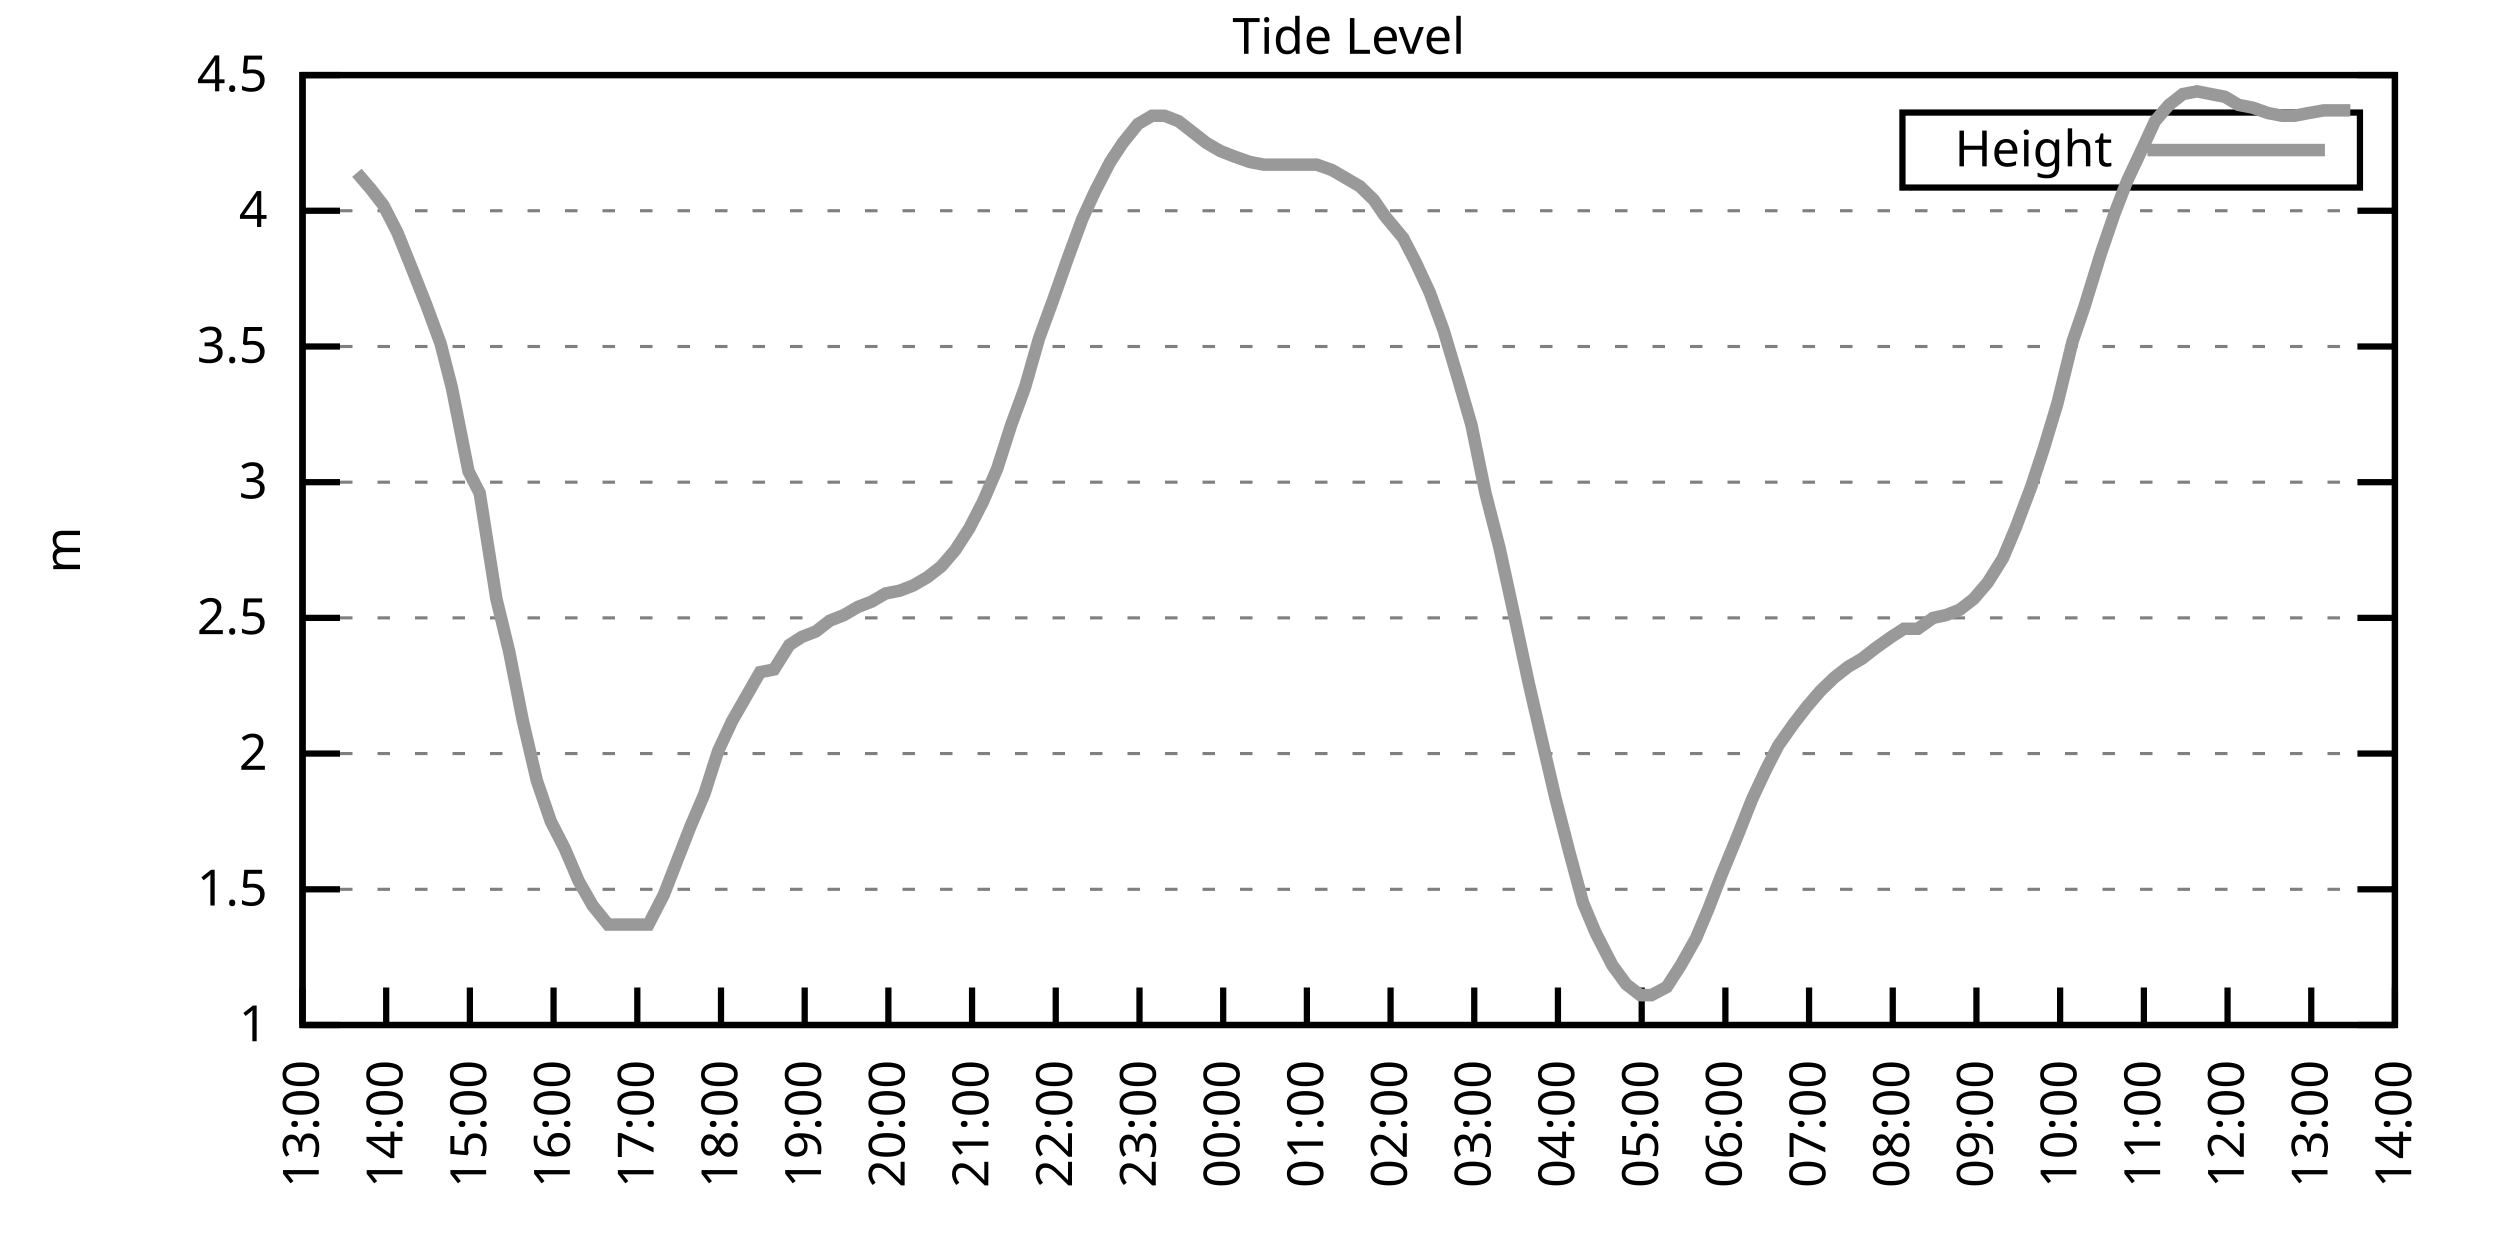
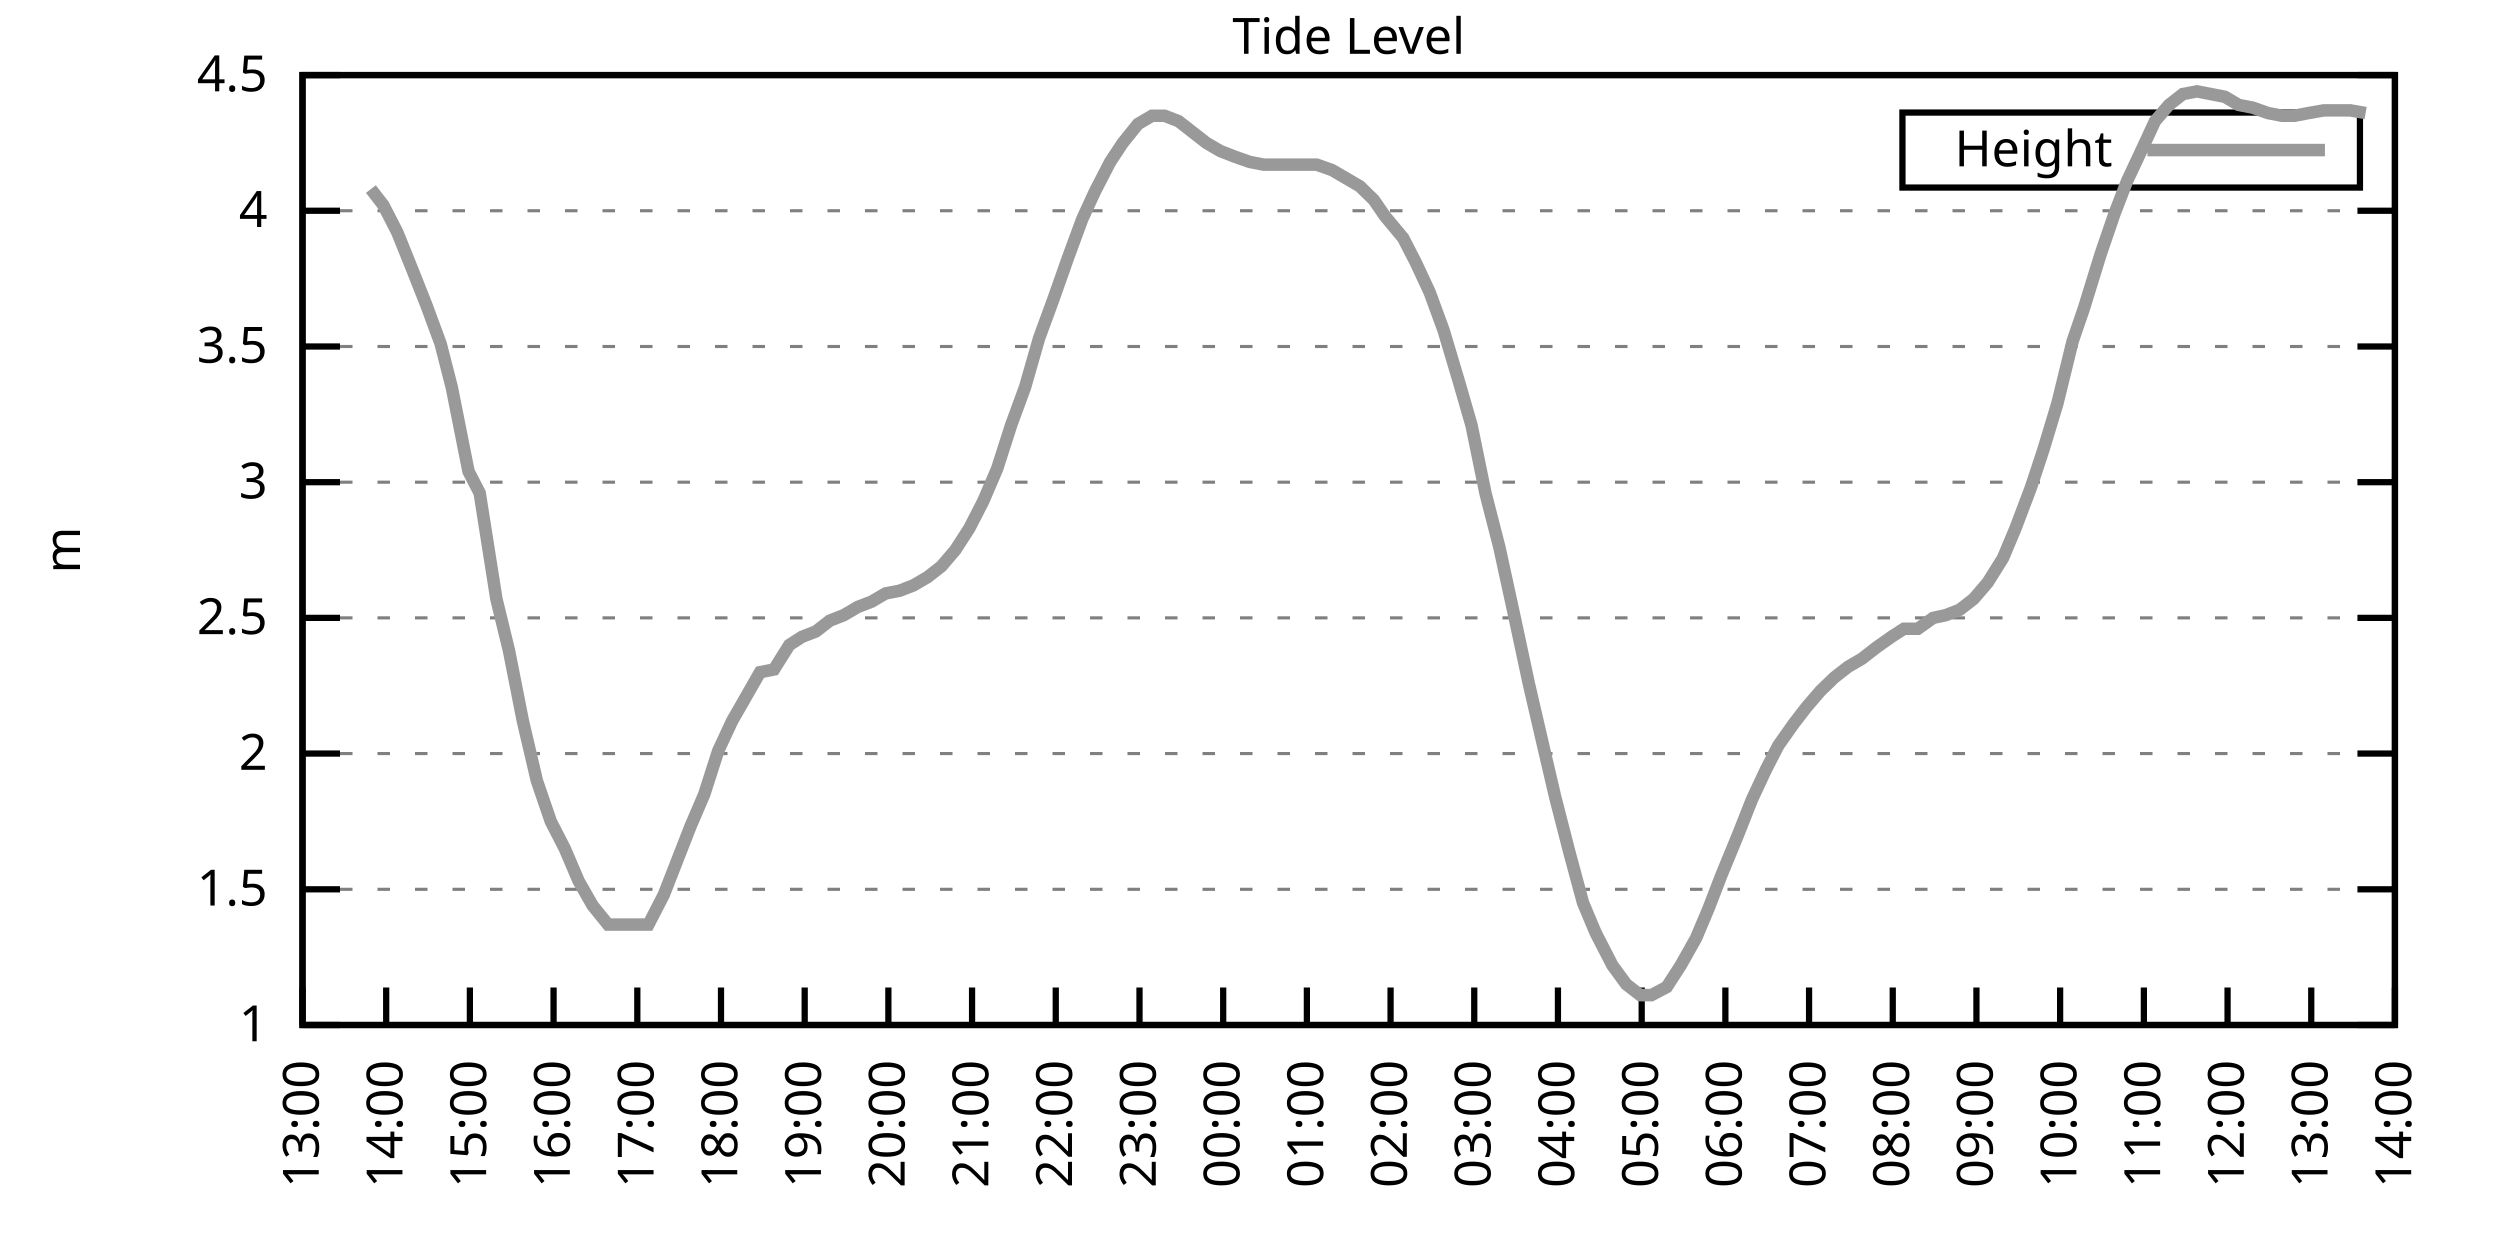
<svg xmlns="http://www.w3.org/2000/svg" xmlns:xlink="http://www.w3.org/1999/xlink" width="400" height="200" viewBox="0 0 400 200">
  <g id="gnuplot_canvas">
    <rect x="0" y="0" width="400" height="200" fill="none" />
    <defs>
      <circle id="gpDot" r="0.5" stroke-width="0.5" stroke="currentColor" />
      <path id="gpPt0" stroke-width="0.333" stroke="currentColor" d="M-1,0 h2 M0,-1 v2" />
      <path id="gpPt1" stroke-width="0.333" stroke="currentColor" d="M-1,-1 L1,1 M1,-1 L-1,1" />
      <path id="gpPt2" stroke-width="0.333" stroke="currentColor" d="M-1,0 L1,0 M0,-1 L0,1 M-1,-1 L1,1 M-1,1 L1,-1" />
      <rect id="gpPt3" stroke-width="0.333" stroke="currentColor" x="-1" y="-1" width="2" height="2" />
      <rect id="gpPt4" stroke-width="0.333" stroke="currentColor" fill="currentColor" x="-1" y="-1" width="2" height="2" />
      <circle id="gpPt5" stroke-width="0.333" stroke="currentColor" cx="0" cy="0" r="1" />
      <use xlink:href="#gpPt5" id="gpPt6" fill="currentColor" stroke="none" />
      <path id="gpPt7" stroke-width="0.333" stroke="currentColor" d="M0,-1.33 L-1.33,0.67 L1.33,0.67 z" />
      <use xlink:href="#gpPt7" id="gpPt8" fill="currentColor" stroke="none" />
      <use xlink:href="#gpPt7" id="gpPt9" stroke="currentColor" transform="rotate(180)" />
      <use xlink:href="#gpPt9" id="gpPt10" fill="currentColor" stroke="none" />
      <use xlink:href="#gpPt3" id="gpPt11" stroke="currentColor" transform="rotate(45)" />
      <use xlink:href="#gpPt11" id="gpPt12" fill="currentColor" stroke="none" />
      <path id="gpPt13" stroke-width="0.333" stroke="currentColor" d="M0,1.330 L1.265,0.411 L0.782,-1.067 L-0.782,-1.076 L-1.265,0.411 z" />
      <use xlink:href="#gpPt13" id="gpPt14" fill="currentColor" stroke="none" />
      <filter id="textbox" filterUnits="objectBoundingBox" x="0" y="0" height="1" width="1">
        <feFlood flood-color="white" flood-opacity="1" result="bgnd" />
        <feComposite in="SourceGraphic" in2="bgnd" operator="atop" />
      </filter>
      <filter id="greybox" filterUnits="objectBoundingBox" x="0" y="0" height="1" width="1">
        <feFlood flood-color="lightgrey" flood-opacity="1" result="grey" />
        <feComposite in="SourceGraphic" in2="grey" operator="atop" />
      </filter>
    </defs>
    <g fill="none" color="white" stroke="currentColor" stroke-width="1.00" stroke-linecap="butt" stroke-linejoin="miter">
</g>
    <g fill="none" color="black" stroke="currentColor" stroke-width="1.00" stroke-linecap="butt" stroke-linejoin="miter">
      <g stroke="none" shape-rendering="crispEdges">
        <polygon fill="rgb(255, 255, 255)" points="48.40,164.00 383.18,164.00 383.18,12.02 48.40,12.02 " />
      </g>
    </g>
    <g fill="none" color="black" stroke="currentColor" stroke-width="1.00" stroke-linecap="butt" stroke-linejoin="miter">
</g>
    <g fill="none" color="black" stroke="black" stroke-width="0.50" stroke-linecap="butt" stroke-linejoin="miter">
</g>
    <g fill="none" color="gray" stroke="currentColor" stroke-width="0.50" stroke-linecap="butt" stroke-linejoin="miter">
      <path stroke="gray" stroke-dasharray="2,4" class="gridline" d="M48.40,164.00 L383.19,164.00  " />
    </g>
    <g fill="none" color="gray" stroke="gray" stroke-width="1.00" stroke-linecap="butt" stroke-linejoin="miter">
</g>
    <g fill="none" color="black" stroke="currentColor" stroke-width="1.00" stroke-linecap="butt" stroke-linejoin="miter">
      <path stroke="black" d="M48.40,164.00 L54.40,164.00 M383.19,164.00 L377.19,164.00  " />
      <g transform="translate(42.80,166.60)" stroke="none" fill="black" font-family="Sans" font-size="8.00" text-anchor="end">
        <text>
          <tspan font-family="Sans"> 1</tspan>
        </text>
      </g>
    </g>
    <g fill="none" color="black" stroke="currentColor" stroke-width="1.00" stroke-linecap="butt" stroke-linejoin="miter">
</g>
    <g fill="none" color="black" stroke="black" stroke-width="0.50" stroke-linecap="butt" stroke-linejoin="miter">
</g>
    <g fill="none" color="gray" stroke="currentColor" stroke-width="0.50" stroke-linecap="butt" stroke-linejoin="miter">
      <path stroke="gray" stroke-dasharray="2,4" class="gridline" d="M48.40,142.29 L383.19,142.29  " />
    </g>
    <g fill="none" color="gray" stroke="gray" stroke-width="1.00" stroke-linecap="butt" stroke-linejoin="miter">
</g>
    <g fill="none" color="black" stroke="currentColor" stroke-width="1.00" stroke-linecap="butt" stroke-linejoin="miter">
      <path stroke="black" d="M48.40,142.29 L54.40,142.29 M383.19,142.29 L377.19,142.29  " />
      <g transform="translate(42.80,144.89)" stroke="none" fill="black" font-family="Sans" font-size="8.00" text-anchor="end">
        <text>
          <tspan font-family="Sans"> 1.5</tspan>
        </text>
      </g>
    </g>
    <g fill="none" color="black" stroke="currentColor" stroke-width="1.00" stroke-linecap="butt" stroke-linejoin="miter">
</g>
    <g fill="none" color="black" stroke="black" stroke-width="0.50" stroke-linecap="butt" stroke-linejoin="miter">
</g>
    <g fill="none" color="gray" stroke="currentColor" stroke-width="0.50" stroke-linecap="butt" stroke-linejoin="miter">
      <path stroke="gray" stroke-dasharray="2,4" class="gridline" d="M48.40,120.57 L383.19,120.57  " />
    </g>
    <g fill="none" color="gray" stroke="gray" stroke-width="1.00" stroke-linecap="butt" stroke-linejoin="miter">
</g>
    <g fill="none" color="black" stroke="currentColor" stroke-width="1.00" stroke-linecap="butt" stroke-linejoin="miter">
      <path stroke="black" d="M48.40,120.57 L54.40,120.57 M383.19,120.57 L377.19,120.57  " />
      <g transform="translate(42.80,123.17)" stroke="none" fill="black" font-family="Sans" font-size="8.00" text-anchor="end">
        <text>
          <tspan font-family="Sans"> 2</tspan>
        </text>
      </g>
    </g>
    <g fill="none" color="black" stroke="currentColor" stroke-width="1.00" stroke-linecap="butt" stroke-linejoin="miter">
</g>
    <g fill="none" color="black" stroke="black" stroke-width="0.50" stroke-linecap="butt" stroke-linejoin="miter">
</g>
    <g fill="none" color="gray" stroke="currentColor" stroke-width="0.50" stroke-linecap="butt" stroke-linejoin="miter">
      <path stroke="gray" stroke-dasharray="2,4" class="gridline" d="M48.40,98.86 L383.19,98.86  " />
    </g>
    <g fill="none" color="gray" stroke="gray" stroke-width="1.00" stroke-linecap="butt" stroke-linejoin="miter">
</g>
    <g fill="none" color="black" stroke="currentColor" stroke-width="1.00" stroke-linecap="butt" stroke-linejoin="miter">
      <path stroke="black" d="M48.40,98.86 L54.40,98.86 M383.19,98.86 L377.19,98.86  " />
      <g transform="translate(42.80,101.46)" stroke="none" fill="black" font-family="Sans" font-size="8.00" text-anchor="end">
        <text>
          <tspan font-family="Sans"> 2.5</tspan>
        </text>
      </g>
    </g>
    <g fill="none" color="black" stroke="currentColor" stroke-width="1.00" stroke-linecap="butt" stroke-linejoin="miter">
</g>
    <g fill="none" color="black" stroke="black" stroke-width="0.50" stroke-linecap="butt" stroke-linejoin="miter">
</g>
    <g fill="none" color="gray" stroke="currentColor" stroke-width="0.50" stroke-linecap="butt" stroke-linejoin="miter">
      <path stroke="gray" stroke-dasharray="2,4" class="gridline" d="M48.40,77.15 L383.19,77.15  " />
    </g>
    <g fill="none" color="gray" stroke="gray" stroke-width="1.00" stroke-linecap="butt" stroke-linejoin="miter">
</g>
    <g fill="none" color="black" stroke="currentColor" stroke-width="1.00" stroke-linecap="butt" stroke-linejoin="miter">
      <path stroke="black" d="M48.40,77.15 L54.40,77.15 M383.19,77.15 L377.19,77.15  " />
      <g transform="translate(42.80,79.75)" stroke="none" fill="black" font-family="Sans" font-size="8.00" text-anchor="end">
        <text>
          <tspan font-family="Sans"> 3</tspan>
        </text>
      </g>
    </g>
    <g fill="none" color="black" stroke="currentColor" stroke-width="1.00" stroke-linecap="butt" stroke-linejoin="miter">
</g>
    <g fill="none" color="black" stroke="black" stroke-width="0.50" stroke-linecap="butt" stroke-linejoin="miter">
</g>
    <g fill="none" color="gray" stroke="currentColor" stroke-width="0.50" stroke-linecap="butt" stroke-linejoin="miter">
      <path stroke="gray" stroke-dasharray="2,4" class="gridline" d="M48.40,55.44 L383.19,55.44  " />
    </g>
    <g fill="none" color="gray" stroke="gray" stroke-width="1.00" stroke-linecap="butt" stroke-linejoin="miter">
</g>
    <g fill="none" color="black" stroke="currentColor" stroke-width="1.00" stroke-linecap="butt" stroke-linejoin="miter">
      <path stroke="black" d="M48.40,55.44 L54.40,55.44 M383.19,55.44 L377.19,55.44  " />
      <g transform="translate(42.80,58.04)" stroke="none" fill="black" font-family="Sans" font-size="8.00" text-anchor="end">
        <text>
          <tspan font-family="Sans"> 3.5</tspan>
        </text>
      </g>
    </g>
    <g fill="none" color="black" stroke="currentColor" stroke-width="1.00" stroke-linecap="butt" stroke-linejoin="miter">
</g>
    <g fill="none" color="black" stroke="black" stroke-width="0.50" stroke-linecap="butt" stroke-linejoin="miter">
</g>
    <g fill="none" color="gray" stroke="currentColor" stroke-width="0.50" stroke-linecap="butt" stroke-linejoin="miter">
      <path stroke="gray" stroke-dasharray="2,4" class="gridline" d="M48.40,33.72 L383.19,33.72  " />
    </g>
    <g fill="none" color="gray" stroke="gray" stroke-width="1.00" stroke-linecap="butt" stroke-linejoin="miter">
</g>
    <g fill="none" color="black" stroke="currentColor" stroke-width="1.00" stroke-linecap="butt" stroke-linejoin="miter">
      <path stroke="black" d="M48.40,33.72 L54.40,33.72 M383.19,33.72 L377.19,33.72  " />
      <g transform="translate(42.80,36.32)" stroke="none" fill="black" font-family="Sans" font-size="8.00" text-anchor="end">
        <text>
          <tspan font-family="Sans"> 4</tspan>
        </text>
      </g>
    </g>
    <g fill="none" color="black" stroke="currentColor" stroke-width="1.00" stroke-linecap="butt" stroke-linejoin="miter">
</g>
    <g fill="none" color="black" stroke="black" stroke-width="0.50" stroke-linecap="butt" stroke-linejoin="miter">
</g>
    <g fill="none" color="gray" stroke="currentColor" stroke-width="0.50" stroke-linecap="butt" stroke-linejoin="miter">
      <path stroke="gray" stroke-dasharray="2,4" class="gridline" d="M48.40,12.01 L383.19,12.01  " />
    </g>
    <g fill="none" color="gray" stroke="gray" stroke-width="1.00" stroke-linecap="butt" stroke-linejoin="miter">
</g>
    <g fill="none" color="black" stroke="currentColor" stroke-width="1.00" stroke-linecap="butt" stroke-linejoin="miter">
      <path stroke="black" d="M48.40,12.01 L54.40,12.01 M383.19,12.01 L377.19,12.01  " />
      <g transform="translate(42.80,14.61)" stroke="none" fill="black" font-family="Sans" font-size="8.00" text-anchor="end">
        <text>
          <tspan font-family="Sans"> 4.5</tspan>
        </text>
      </g>
    </g>
    <g fill="none" color="black" stroke="currentColor" stroke-width="1.00" stroke-linecap="butt" stroke-linejoin="miter">
      <path stroke="black" d="M48.40,164.00 L48.40,158.00  " />
      <g transform="translate(51.00,169.60) rotate(270.00)" stroke="none" fill="black" font-family="Sans" font-size="8.00" text-anchor="end">
        <text>
          <tspan font-family="Sans">13:00</tspan>
        </text>
      </g>
    </g>
    <g fill="none" color="black" stroke="currentColor" stroke-width="1.00" stroke-linecap="butt" stroke-linejoin="miter">
      <path stroke="black" d="M61.79,164.00 L61.79,158.00  " />
      <g transform="translate(64.39,169.60) rotate(270.00)" stroke="none" fill="black" font-family="Sans" font-size="8.00" text-anchor="end">
        <text>
          <tspan font-family="Sans">14:00</tspan>
        </text>
      </g>
    </g>
    <g fill="none" color="black" stroke="currentColor" stroke-width="1.00" stroke-linecap="butt" stroke-linejoin="miter">
      <path stroke="black" d="M75.18,164.00 L75.18,158.00  " />
      <g transform="translate(77.78,169.60) rotate(270.00)" stroke="none" fill="black" font-family="Sans" font-size="8.00" text-anchor="end">
        <text>
          <tspan font-family="Sans">15:00</tspan>
        </text>
      </g>
    </g>
    <g fill="none" color="black" stroke="currentColor" stroke-width="1.00" stroke-linecap="butt" stroke-linejoin="miter">
      <path stroke="black" d="M88.57,164.00 L88.57,158.00  " />
      <g transform="translate(91.17,169.60) rotate(270.00)" stroke="none" fill="black" font-family="Sans" font-size="8.00" text-anchor="end">
        <text>
          <tspan font-family="Sans">16:00</tspan>
        </text>
      </g>
    </g>
    <g fill="none" color="black" stroke="currentColor" stroke-width="1.00" stroke-linecap="butt" stroke-linejoin="miter">
      <path stroke="black" d="M101.97,164.00 L101.97,158.00  " />
      <g transform="translate(104.57,169.60) rotate(270.00)" stroke="none" fill="black" font-family="Sans" font-size="8.00" text-anchor="end">
        <text>
          <tspan font-family="Sans">17:00</tspan>
        </text>
      </g>
    </g>
    <g fill="none" color="black" stroke="currentColor" stroke-width="1.00" stroke-linecap="butt" stroke-linejoin="miter">
      <path stroke="black" d="M115.36,164.00 L115.36,158.00  " />
      <g transform="translate(117.96,169.60) rotate(270.00)" stroke="none" fill="black" font-family="Sans" font-size="8.00" text-anchor="end">
        <text>
          <tspan font-family="Sans">18:00</tspan>
        </text>
      </g>
    </g>
    <g fill="none" color="black" stroke="currentColor" stroke-width="1.00" stroke-linecap="butt" stroke-linejoin="miter">
      <path stroke="black" d="M128.75,164.00 L128.75,158.00  " />
      <g transform="translate(131.35,169.60) rotate(270.00)" stroke="none" fill="black" font-family="Sans" font-size="8.00" text-anchor="end">
        <text>
          <tspan font-family="Sans">19:00</tspan>
        </text>
      </g>
    </g>
    <g fill="none" color="black" stroke="currentColor" stroke-width="1.00" stroke-linecap="butt" stroke-linejoin="miter">
      <path stroke="black" d="M142.14,164.00 L142.14,158.00  " />
      <g transform="translate(144.74,169.60) rotate(270.00)" stroke="none" fill="black" font-family="Sans" font-size="8.00" text-anchor="end">
        <text>
          <tspan font-family="Sans">20:00</tspan>
        </text>
      </g>
    </g>
    <g fill="none" color="black" stroke="currentColor" stroke-width="1.00" stroke-linecap="butt" stroke-linejoin="miter">
      <path stroke="black" d="M155.53,164.00 L155.53,158.00  " />
      <g transform="translate(158.13,169.60) rotate(270.00)" stroke="none" fill="black" font-family="Sans" font-size="8.00" text-anchor="end">
        <text>
          <tspan font-family="Sans">21:00</tspan>
        </text>
      </g>
    </g>
    <g fill="none" color="black" stroke="currentColor" stroke-width="1.00" stroke-linecap="butt" stroke-linejoin="miter">
      <path stroke="black" d="M168.92,164.00 L168.92,158.00  " />
      <g transform="translate(171.52,169.60) rotate(270.00)" stroke="none" fill="black" font-family="Sans" font-size="8.00" text-anchor="end">
        <text>
          <tspan font-family="Sans">22:00</tspan>
        </text>
      </g>
    </g>
    <g fill="none" color="black" stroke="currentColor" stroke-width="1.00" stroke-linecap="butt" stroke-linejoin="miter">
      <path stroke="black" d="M182.32,164.00 L182.32,158.00  " />
      <g transform="translate(184.92,169.60) rotate(270.00)" stroke="none" fill="black" font-family="Sans" font-size="8.00" text-anchor="end">
        <text>
          <tspan font-family="Sans">23:00</tspan>
        </text>
      </g>
    </g>
    <g fill="none" color="black" stroke="currentColor" stroke-width="1.00" stroke-linecap="butt" stroke-linejoin="miter">
      <path stroke="black" d="M195.71,164.00 L195.71,158.00  " />
      <g transform="translate(198.31,169.60) rotate(270.00)" stroke="none" fill="black" font-family="Sans" font-size="8.00" text-anchor="end">
        <text>
          <tspan font-family="Sans">00:00</tspan>
        </text>
      </g>
    </g>
    <g fill="none" color="black" stroke="currentColor" stroke-width="1.00" stroke-linecap="butt" stroke-linejoin="miter">
      <path stroke="black" d="M209.10,164.00 L209.10,158.00  " />
      <g transform="translate(211.70,169.60) rotate(270.00)" stroke="none" fill="black" font-family="Sans" font-size="8.00" text-anchor="end">
        <text>
          <tspan font-family="Sans">01:00</tspan>
        </text>
      </g>
    </g>
    <g fill="none" color="black" stroke="currentColor" stroke-width="1.00" stroke-linecap="butt" stroke-linejoin="miter">
      <path stroke="black" d="M222.49,164.00 L222.49,158.00  " />
      <g transform="translate(225.09,169.60) rotate(270.00)" stroke="none" fill="black" font-family="Sans" font-size="8.00" text-anchor="end">
        <text>
          <tspan font-family="Sans">02:00</tspan>
        </text>
      </g>
    </g>
    <g fill="none" color="black" stroke="currentColor" stroke-width="1.00" stroke-linecap="butt" stroke-linejoin="miter">
      <path stroke="black" d="M235.88,164.00 L235.88,158.00  " />
      <g transform="translate(238.48,169.60) rotate(270.00)" stroke="none" fill="black" font-family="Sans" font-size="8.00" text-anchor="end">
        <text>
          <tspan font-family="Sans">03:00</tspan>
        </text>
      </g>
    </g>
    <g fill="none" color="black" stroke="currentColor" stroke-width="1.00" stroke-linecap="butt" stroke-linejoin="miter">
      <path stroke="black" d="M249.27,164.00 L249.27,158.00  " />
      <g transform="translate(251.87,169.60) rotate(270.00)" stroke="none" fill="black" font-family="Sans" font-size="8.00" text-anchor="end">
        <text>
          <tspan font-family="Sans">04:00</tspan>
        </text>
      </g>
    </g>
    <g fill="none" color="black" stroke="currentColor" stroke-width="1.00" stroke-linecap="butt" stroke-linejoin="miter">
      <path stroke="black" d="M262.67,164.00 L262.67,158.00  " />
      <g transform="translate(265.27,169.60) rotate(270.00)" stroke="none" fill="black" font-family="Sans" font-size="8.00" text-anchor="end">
        <text>
          <tspan font-family="Sans">05:00</tspan>
        </text>
      </g>
    </g>
    <g fill="none" color="black" stroke="currentColor" stroke-width="1.00" stroke-linecap="butt" stroke-linejoin="miter">
      <path stroke="black" d="M276.06,164.00 L276.06,158.00  " />
      <g transform="translate(278.66,169.60) rotate(270.00)" stroke="none" fill="black" font-family="Sans" font-size="8.00" text-anchor="end">
        <text>
          <tspan font-family="Sans">06:00</tspan>
        </text>
      </g>
    </g>
    <g fill="none" color="black" stroke="currentColor" stroke-width="1.00" stroke-linecap="butt" stroke-linejoin="miter">
      <path stroke="black" d="M289.45,164.00 L289.45,158.00  " />
      <g transform="translate(292.05,169.60) rotate(270.00)" stroke="none" fill="black" font-family="Sans" font-size="8.00" text-anchor="end">
        <text>
          <tspan font-family="Sans">07:00</tspan>
        </text>
      </g>
    </g>
    <g fill="none" color="black" stroke="currentColor" stroke-width="1.00" stroke-linecap="butt" stroke-linejoin="miter">
      <path stroke="black" d="M302.84,164.00 L302.84,158.00  " />
      <g transform="translate(305.44,169.60) rotate(270.00)" stroke="none" fill="black" font-family="Sans" font-size="8.00" text-anchor="end">
        <text>
          <tspan font-family="Sans">08:00</tspan>
        </text>
      </g>
    </g>
    <g fill="none" color="black" stroke="currentColor" stroke-width="1.00" stroke-linecap="butt" stroke-linejoin="miter">
      <path stroke="black" d="M316.23,164.00 L316.23,158.00  " />
      <g transform="translate(318.83,169.60) rotate(270.00)" stroke="none" fill="black" font-family="Sans" font-size="8.00" text-anchor="end">
        <text>
          <tspan font-family="Sans">09:00</tspan>
        </text>
      </g>
    </g>
    <g fill="none" color="black" stroke="currentColor" stroke-width="1.00" stroke-linecap="butt" stroke-linejoin="miter">
      <path stroke="black" d="M329.62,164.00 L329.62,158.00  " />
      <g transform="translate(332.22,169.60) rotate(270.00)" stroke="none" fill="black" font-family="Sans" font-size="8.00" text-anchor="end">
        <text>
          <tspan font-family="Sans">10:00</tspan>
        </text>
      </g>
    </g>
    <g fill="none" color="black" stroke="currentColor" stroke-width="1.00" stroke-linecap="butt" stroke-linejoin="miter">
      <path stroke="black" d="M343.02,164.00 L343.02,158.00  " />
      <g transform="translate(345.62,169.60) rotate(270.00)" stroke="none" fill="black" font-family="Sans" font-size="8.00" text-anchor="end">
        <text>
          <tspan font-family="Sans">11:00</tspan>
        </text>
      </g>
    </g>
    <g fill="none" color="black" stroke="currentColor" stroke-width="1.00" stroke-linecap="butt" stroke-linejoin="miter">
      <path stroke="black" d="M356.41,164.00 L356.41,158.00  " />
      <g transform="translate(359.01,169.60) rotate(270.00)" stroke="none" fill="black" font-family="Sans" font-size="8.00" text-anchor="end">
        <text>
          <tspan font-family="Sans">12:00</tspan>
        </text>
      </g>
    </g>
    <g fill="none" color="black" stroke="currentColor" stroke-width="1.00" stroke-linecap="butt" stroke-linejoin="miter">
      <path stroke="black" d="M369.80,164.00 L369.80,158.00  " />
      <g transform="translate(372.40,169.60) rotate(270.00)" stroke="none" fill="black" font-family="Sans" font-size="8.00" text-anchor="end">
        <text>
          <tspan font-family="Sans">13:00</tspan>
        </text>
      </g>
    </g>
    <g fill="none" color="black" stroke="currentColor" stroke-width="1.00" stroke-linecap="butt" stroke-linejoin="miter">
      <path stroke="black" d="M383.19,164.00 L383.19,158.00  " />
      <g transform="translate(385.79,169.60) rotate(270.00)" stroke="none" fill="black" font-family="Sans" font-size="8.00" text-anchor="end">
        <text>
          <tspan font-family="Sans">14:00</tspan>
        </text>
      </g>
    </g>
    <g fill="none" color="black" stroke="currentColor" stroke-width="1.00" stroke-linecap="butt" stroke-linejoin="miter">
</g>
    <g fill="none" color="black" stroke="currentColor" stroke-width="1.00" stroke-linecap="butt" stroke-linejoin="miter">
      <path stroke="black" d="M48.40,12.01 L48.40,164.00 L383.19,164.00 L383.19,12.01 L48.40,12.01 Z  " />
    </g>
    <g fill="none" color="black" stroke="currentColor" stroke-width="1.00" stroke-linecap="butt" stroke-linejoin="miter">
</g>
    <g fill="none" color="black" stroke="currentColor" stroke-width="1.00" stroke-linecap="butt" stroke-linejoin="miter">
      <path stroke="black" d="M304.39,30.01 L304.39,18.01 L377.59,18.01 L377.59,30.01 L304.39,30.01 Z  " />
    </g>
    <g id="Tide_level_plot_1">
      <g fill="none" color="white" stroke="black" stroke-width="2.00" stroke-linecap="butt" stroke-linejoin="miter">
</g>
      <g fill="none" color="black" stroke="currentColor" stroke-width="2.00" stroke-linecap="butt" stroke-linejoin="miter">
        <g transform="translate(337.99,26.61)" stroke="none" fill="black" font-family="Sans" font-size="8.00" text-anchor="end">
          <text>
            <tspan font-family="Sans">Height</tspan>
          </text>
        </g>
      </g>
      <g fill="none" color="black" stroke="currentColor" stroke-width="2.00" stroke-linecap="butt" stroke-linejoin="miter">
-         <path stroke="rgb(153, 153, 153)" d="M343.59,24.01 L371.99,24.01 M57.10,27.64 L59.34,30.25 L61.35,32.85 L63.58,37.20 L66.03,43.28 L68.26,48.92   L70.50,55.00 L72.28,61.95 L74.96,75.41 L76.75,78.89 L79.42,95.82 L81.43,104.07 L83.66,115.36 L85.90,124.92   L88.13,131.43 L90.36,135.77 L92.59,140.98 L94.82,144.89 L97.28,147.93 L99.29,147.93 L101.74,147.93 L103.75,147.93   L106.21,143.16 L110.45,132.30 L112.68,127.09 L114.91,120.14 L117.14,115.36 L119.38,111.45 L121.61,107.55 L123.84,107.11   L126.29,103.20 L128.30,101.90 L130.54,101.03 L132.77,99.30 L135.00,98.43 L137.23,97.12 L139.46,96.26 L141.69,94.95   L143.93,94.52 L146.16,93.65 L148.39,92.35 L150.62,90.61 L152.85,88.00 L155.09,84.53 L157.32,80.19 L159.55,74.98   L161.78,68.03 L164.01,61.95 L166.25,54.13 L168.48,48.05 L170.93,41.11 L173.17,35.03 L175.17,30.68 L177.63,25.91   L179.64,22.87 L182.09,19.83 L184.32,18.52 L186.33,18.52 L188.57,19.39 L190.80,21.13 L193.03,22.87 L195.26,24.17   L197.49,25.04 L199.95,25.91 L202.18,26.34 L204.19,26.34 L206.42,26.34 L210.66,26.34 L213.12,27.21 L215.35,28.51   L217.58,29.81 L219.81,31.99 L221.60,34.59 L224.50,38.07 L226.51,41.97 L228.74,46.75 L230.97,52.83 L233.43,61.08   L235.44,68.03 L237.67,78.89 L239.90,87.57 L242.36,98.86 L244.59,109.28 L246.60,117.97 L248.83,127.52 L251.06,136.21   L253.29,144.46 L255.30,149.24 L257.98,154.45 L260.21,157.49 L262.44,159.22 L264.23,159.22 L266.68,157.92 L268.92,154.45   L271.37,150.10 L273.38,145.33 L275.39,140.12 L278.07,133.60 L280.30,127.96 L282.53,123.18 L284.54,119.27 L286.99,115.80   L289.00,113.19 L291.23,110.59 L293.47,108.42 L295.70,106.68 L297.93,105.38 L300.16,103.64 L302.62,101.90 L304.63,100.60   L306.86,100.60 L309.31,98.86 L311.32,98.43 L313.55,97.56 L315.79,95.82 L318.02,93.22 L320.47,89.31 L322.48,84.53   L324.94,78.02 L326.95,71.94 L329.18,64.56 L331.63,54.57 L333.42,49.36 L336.10,40.67 L338.33,34.16 L340.34,28.95   L342.79,23.73 L344.80,19.39 L347.03,16.79 L349.26,15.05 L351.50,14.62 L353.73,15.05 L355.96,15.48 L358.19,16.79   L360.42,17.22 L362.88,18.09 L365.11,18.52 L367.12,18.52 L369.35,18.09 L371.81,17.66 L373.82,17.66 L376.05,17.66    " />
+         <path stroke="rgb(153, 153, 153)" d="M343.59,24.01 L371.99,24.01 M59.34,30.25 L61.35,32.85 L63.58,37.20 L66.03,43.28 L68.26,48.92 L70.50,55.00   L72.28,61.95 L74.96,75.41 L76.75,78.89 L79.42,95.82 L81.43,104.07 L83.66,115.36 L85.90,124.92 L88.13,131.43   L90.36,135.77 L92.59,140.98 L94.82,144.89 L97.28,147.93 L99.29,147.93 L101.74,147.93 L103.75,147.93 L106.21,143.16   L110.45,132.30 L112.68,127.09 L114.91,120.14 L117.14,115.36 L119.38,111.45 L121.61,107.55 L123.84,107.11 L126.29,103.20   L128.30,101.90 L130.54,101.03 L132.77,99.30 L135.00,98.43 L137.23,97.12 L139.46,96.26 L141.69,94.95 L143.93,94.52   L146.16,93.65 L148.39,92.35 L150.62,90.61 L152.85,88.00 L155.09,84.53 L157.32,80.19 L159.55,74.98 L161.78,68.03   L164.01,61.95 L166.25,54.13 L168.48,48.05 L170.93,41.11 L173.17,35.03 L175.17,30.68 L177.63,25.91 L179.64,22.87   L182.09,19.83 L184.32,18.52 L186.33,18.52 L188.57,19.39 L190.80,21.13 L193.03,22.87 L195.26,24.17 L197.49,25.04   L199.95,25.91 L202.18,26.34 L204.19,26.34 L206.42,26.34 L210.66,26.34 L213.12,27.21 L215.35,28.51 L217.58,29.81   L219.81,31.99 L221.60,34.59 L224.50,38.07 L226.51,41.97 L228.74,46.75 L230.97,52.83 L233.43,61.08 L235.44,68.03   L237.67,78.89 L239.90,87.57 L242.36,98.86 L244.59,109.28 L246.60,117.97 L248.83,127.52 L251.06,136.21 L253.29,144.46   L255.30,149.24 L257.98,154.45 L260.21,157.49 L262.44,159.22 L264.23,159.22 L266.68,157.92 L268.92,154.45 L271.37,150.10   L273.38,145.33 L275.39,140.12 L278.07,133.60 L280.30,127.96 L282.53,123.18 L284.54,119.27 L286.99,115.80 L289.00,113.19   L291.23,110.59 L293.47,108.42 L295.70,106.68 L297.93,105.38 L300.16,103.64 L302.62,101.90 L304.63,100.60 L306.86,100.60   L309.31,98.86 L311.32,98.43 L313.55,97.56 L315.79,95.82 L318.02,93.22 L320.47,89.31 L322.48,84.53 L324.94,78.02   L326.95,71.94 L329.18,64.56 L331.63,54.57 L333.42,49.36 L336.10,40.67 L338.33,34.16 L340.34,28.95 L342.79,23.73   L344.80,19.39 L347.03,16.79 L349.26,15.05 L351.50,14.62 L353.73,15.05 L355.96,15.48 L358.19,16.79 L360.42,17.22   L362.88,18.09 L365.11,18.52 L367.12,18.52 L369.35,18.09 L371.81,17.66 L373.82,17.66 L376.05,17.66 L378.50,18.09    " />
      </g>
    </g>
    <g fill="none" color="black" stroke="currentColor" stroke-width="2.00" stroke-linecap="butt" stroke-linejoin="miter">
</g>
    <g fill="none" color="black" stroke="black" stroke-width="1.00" stroke-linecap="butt" stroke-linejoin="miter">
</g>
    <g fill="none" color="black" stroke="currentColor" stroke-width="1.00" stroke-linecap="butt" stroke-linejoin="miter">
      <path stroke="black" d="M48.40,12.01 L48.40,164.00 L383.19,164.00 L383.19,12.01 L48.40,12.01 Z  " />
      <g transform="translate(12.80,88.01) rotate(270.00)" stroke="none" fill="black" font-family="Sans" font-size="8.00" text-anchor="middle">
        <text>
          <tspan font-family="Sans">m</tspan>
        </text>
      </g>
    </g>
    <g fill="none" color="black" stroke="currentColor" stroke-width="1.00" stroke-linecap="butt" stroke-linejoin="miter">
</g>
    <g fill="none" color="black" stroke="currentColor" stroke-width="1.00" stroke-linecap="butt" stroke-linejoin="miter">
      <g transform="translate(215.79,8.61)" stroke="none" fill="black" font-family="Sans" font-size="8.00" text-anchor="middle">
        <text>
          <tspan font-family="Sans">Tide Level</tspan>
        </text>
      </g>
    </g>
    <g fill="none" color="black" stroke="currentColor" stroke-width="1.00" stroke-linecap="butt" stroke-linejoin="miter">
</g>
  </g>
</svg>
